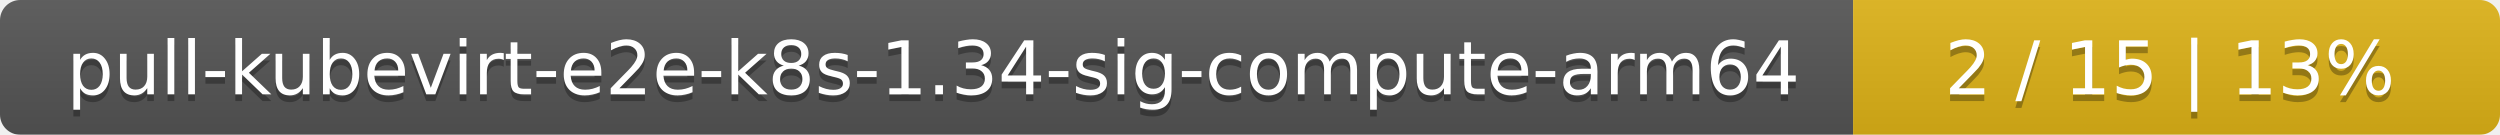
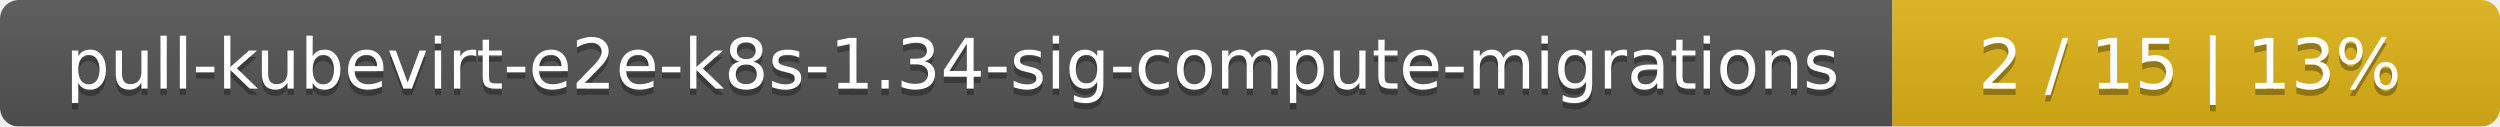
- <svg xmlns="http://www.w3.org/2000/svg" width="371" height="20">
+ <svg xmlns="http://www.w3.org/2000/svg" width="395" height="20">
  <linearGradient id="smooth" x2="0" y2="100%">
    <stop offset="0" stop-color="#bbb" stop-opacity=".1" />
    <stop offset="1" stop-opacity=".1" />
  </linearGradient>
  <mask id="round">
-     <rect width="371" height="20" rx="3" fill="#fff" />
+     <rect width="395" height="20" rx="3" fill="#fff" />
  </mask>
  <g mask="url(#round)">
-     <rect width="275" height="20" fill="#555" />
-     <rect x="275" width="96" height="20" fill="#dfb317" />
-     <rect width="371" height="20" fill="url(#smooth)" />
+     <rect width="299" height="20" fill="#555" />
+     <rect x="299" width="96" height="20" fill="#dfb317" />
+     <rect width="395" height="20" fill="url(#smooth)" />
  </g>
  <g fill="#fff" text-anchor="middle" font-family="DejaVu Sans,Verdana,Geneva,sans-serif" font-size="11">
-     <text x="138.5" y="15" fill="#010101" fill-opacity=".3">pull-kubevirt-e2e-k8s-1.34-sig-compute-arm64</text>
-     <text x="138.5" y="14">pull-kubevirt-e2e-k8s-1.34-sig-compute-arm64</text>
-     <text x="322" y="15" fill="#010101" fill-opacity=".3">2 / 15    |    13%</text>
-     <text x="322" y="14">2 / 15    |    13%</text>
+     <text x="150.5" y="15" fill="#010101" fill-opacity=".3">pull-kubevirt-e2e-k8s-1.34-sig-compute-migrations</text>
+     <text x="150.5" y="14">pull-kubevirt-e2e-k8s-1.34-sig-compute-migrations</text>
+     <text x="346" y="15" fill="#010101" fill-opacity=".3">2 / 15    |    13%</text>
+     <text x="346" y="14">2 / 15    |    13%</text>
  </g>
</svg>
